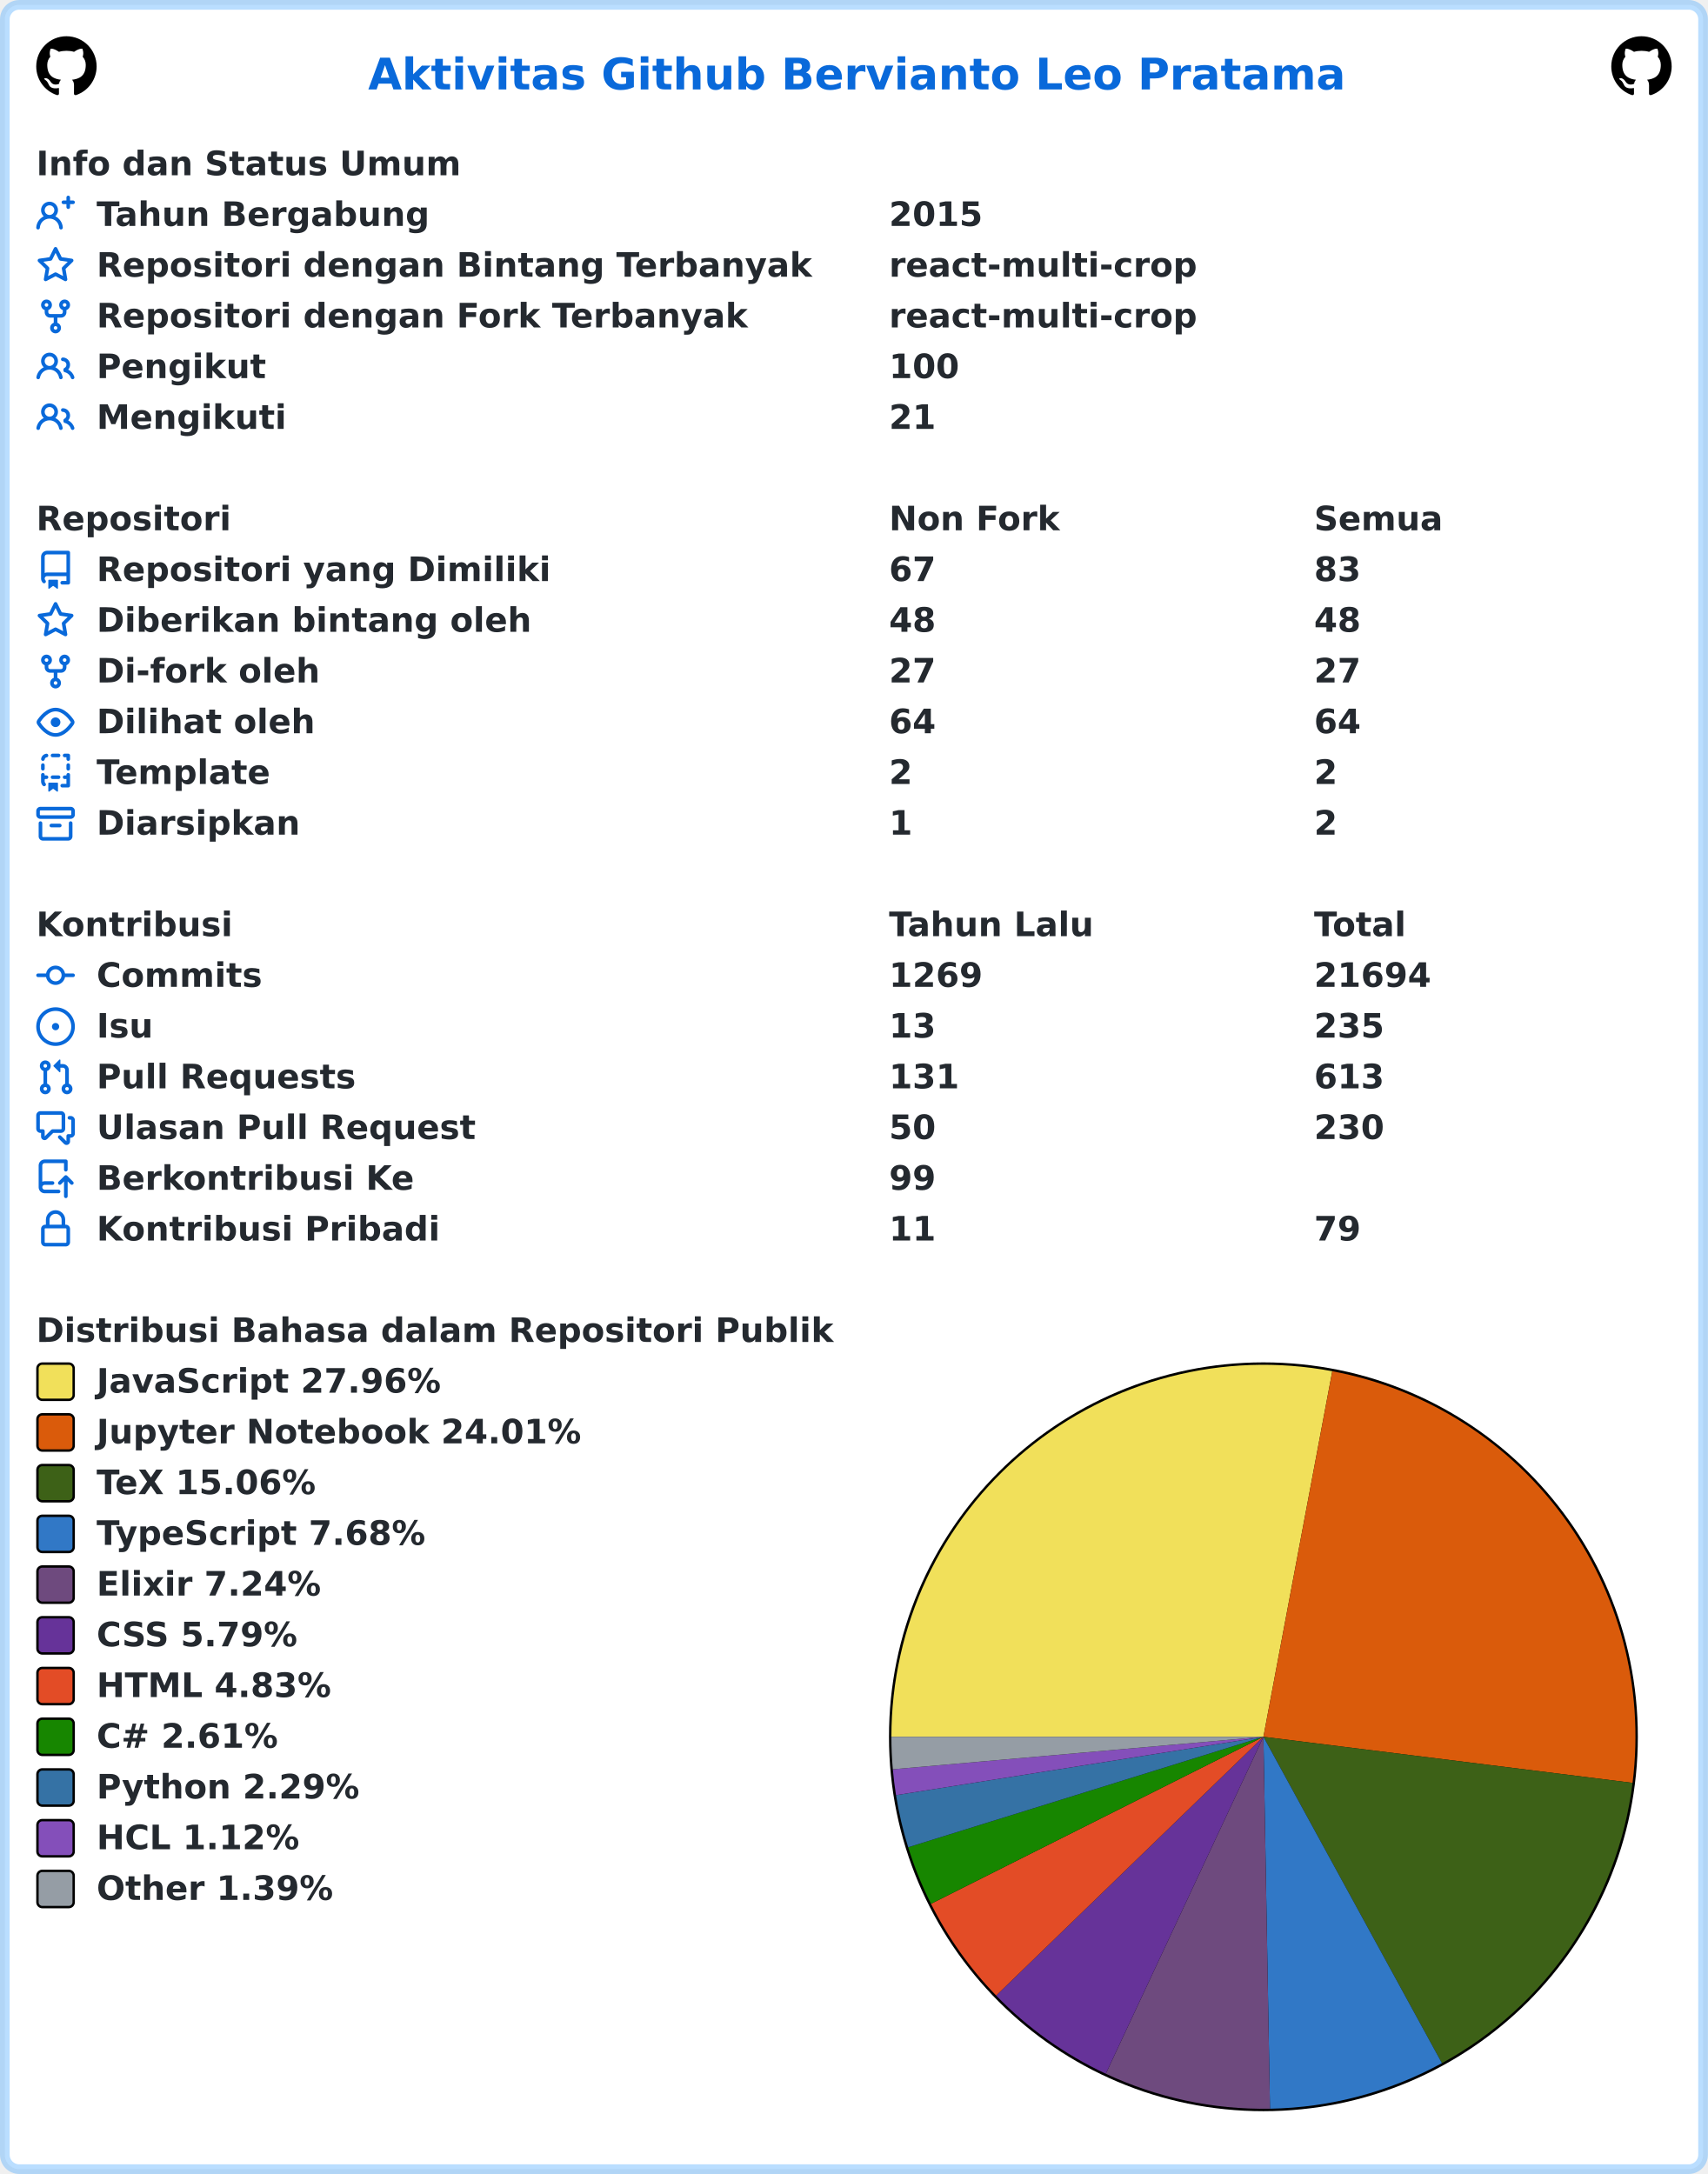
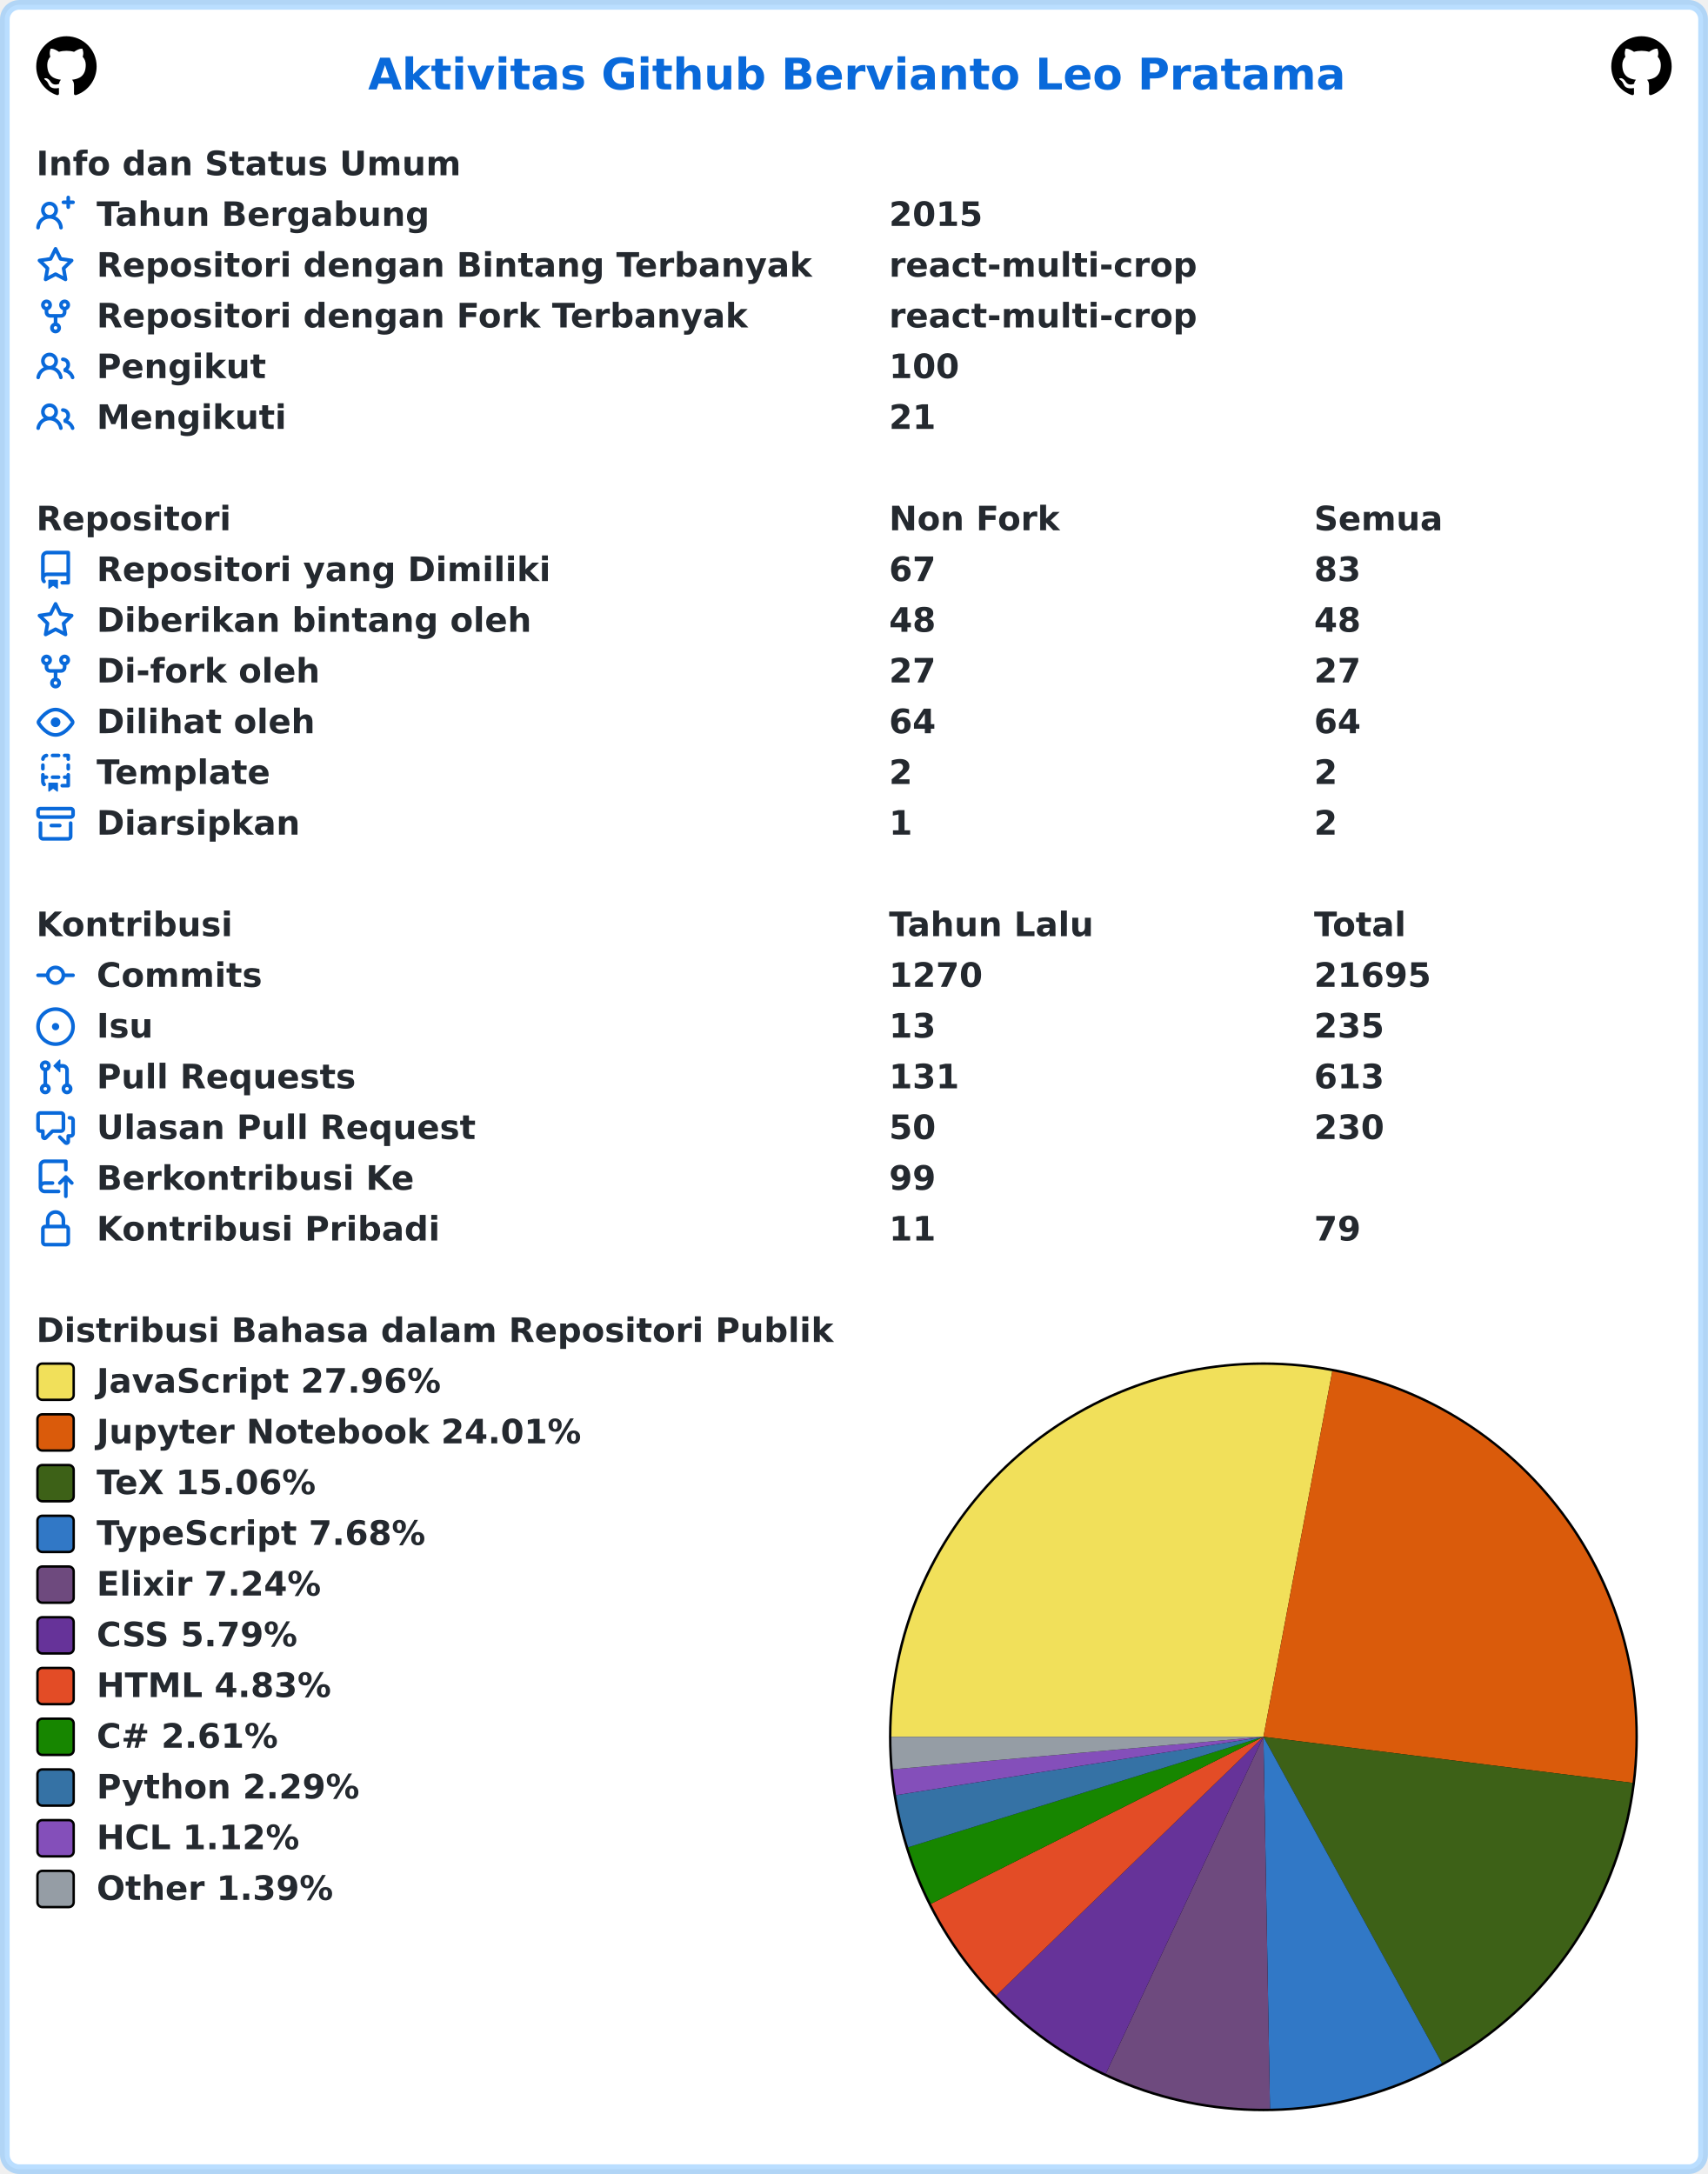
<svg xmlns="http://www.w3.org/2000/svg" width="707" height="900" viewBox="0 0 707 900" lang="id" xml:lang="id">
  <rect x="2" y="2" stroke-width="4" rx="6" width="703" height="896" stroke="rgba(84,174,255,0.4)" fill="#ffffff" />
  <g font-weight="600" font-size="110pt" font-family="Verdana,Geneva,DejaVu Sans,sans-serif" text-rendering="geometricPrecision">
    <text x="1239" y="301" lengthAdjust="spacingAndGlyphs" textLength="3261" transform="scale(0.123)" fill="#0969da">Aktivitas Github Bervianto Leo Pratama</text>
    <svg x="15" y="15" width="25" height="25" viewBox="0 0 16 16">
      <path fill="#000000" fill-rule="evenodd" d="M8 0C3.58 0 0 3.58 0 8c0 3.54 2.29 6.53 5.47 7.59.4.07.55-.17.55-.38 0-.19-.01-.82-.01-1.49-2.01.37-2.53-.49-2.69-.94-.09-.23-.48-.94-.82-1.13-.28-.15-.68-.52-.01-.53.63-.01 1.08.58 1.23.82.72 1.21 1.87.87 2.33.66.07-.52.28-.87.51-1.07-1.78-.2-3.64-.89-3.64-3.95 0-.87.31-1.59.82-2.15-.08-.2-.36-1.02.08-2.12 0 0 .67-.21 2.2.82.64-.18 1.32-.27 2-.27.68 0 1.36.09 2 .27 1.53-1.04 2.2-.82 2.2-.82.44 1.1.16 1.92.08 2.12.51.56.82 1.27.82 2.15 0 3.07-1.87 3.75-3.65 3.95.29.25.54.73.54 1.48 0 1.07-.01 1.93-.01 2.2 0 .21.15.46.55.38A8.013 8.013 0 0016 8c0-4.42-3.58-8-8-8z" />
    </svg>
    <svg x="667" y="15" width="25" height="25" viewBox="0 0 16 16">
      <path fill="#000000" fill-rule="evenodd" d="M8 0C3.58 0 0 3.58 0 8c0 3.54 2.29 6.53 5.47 7.59.4.07.55-.17.55-.38 0-.19-.01-.82-.01-1.49-2.01.37-2.53-.49-2.69-.94-.09-.23-.48-.94-.82-1.13-.28-.15-.68-.52-.01-.53.63-.01 1.08.58 1.23.82.72 1.21 1.87.87 2.33.66.07-.52.28-.87.51-1.07-1.78-.2-3.64-.89-3.64-3.95 0-.87.31-1.59.82-2.15-.08-.2-.36-1.02.08-2.12 0 0 .67-.21 2.2.82.64-.18 1.32-.27 2-.27.68 0 1.36.09 2 .27 1.53-1.04 2.2-.82 2.2-.82.44 1.1.16 1.92.08 2.12.51.56.82 1.27.82 2.15 0 3.07-1.87 3.75-3.65 3.95.29.25.54.73.54 1.48 0 1.07-.01 1.93-.01 2.2 0 .21.15.46.55.38A8.013 8.013 0 0016 8c0-4.42-3.58-8-8-8z" />
    </svg>
    <g transform="translate(0, 60)" fill="#24292f">
      <g transform="translate(15, 0)">
        <g transform="scale(0.095)">
          <text x="0" y="132" textLength="1852" lengthAdjust="spacingAndGlyphs">Info dan Status Umum</text>
        </g>
      </g>
      <g transform="translate(15, 21)">
        <path fill="#0969da" fill-rule="evenodd" d="M13.25 0a.75.75 0 01.75.75V2h1.25a.75.75 0 010 1.5H14v1.25a.75.75 0 01-1.5 0V3.5h-1.25a.75.75 0 010-1.5h1.25V.75a.75.75 0 01.75-.75zM5.5 4a2 2 0 100 4 2 2 0 000-4zm2.4 4.548a3.5 3.5 0 10-4.799 0 5.527 5.527 0 00-3.1 4.66.75.75 0 101.498.085A4.01 4.01 0 015.5 9.5a4.01 4.01 0 014.001 3.793.75.75 0 101.498-.086 5.527 5.527 0 00-3.1-4.659z" />
        <g transform="scale(0.095)">
          <text lengthAdjust="spacingAndGlyphs" textLength="1478" x="263" y="132">Tahun Bergabung</text>
          <text lengthAdjust="spacingAndGlyphs" textLength="420" x="3716" y="132">2015</text>
        </g>
      </g>
      <g transform="translate(15, 42)">
        <path fill="#0969da" fill-rule="evenodd" d="M8 .25a.75.75 0 01.673.418l1.882 3.815 4.21.612a.75.75 0 01.416 1.279l-3.046 2.97.719 4.192a.75.75 0 01-1.088.791L8 12.347l-3.766 1.98a.75.75 0 01-1.088-.79l.72-4.194L.818 6.374a.75.75 0 01.416-1.28l4.21-.611L7.327.668A.75.75 0 018 .25zm0 2.445L6.615 5.5a.75.75 0 01-.564.41l-3.097.45 2.24 2.184a.75.75 0 01.216.664l-.528 3.084 2.769-1.456a.75.75 0 01.698 0l2.77 1.456-.53-3.084a.75.75 0 01.216-.664l2.24-2.183-3.096-.45a.75.75 0 01-.564-.41L8 2.694v.001z" />
        <g transform="scale(0.095)">
          <text lengthAdjust="spacingAndGlyphs" textLength="3126" x="263" y="132">Repositori dengan Bintang Terbanyak</text>
          <text lengthAdjust="spacingAndGlyphs" textLength="1330" x="3716" y="132">react-multi-crop</text>
        </g>
      </g>
      <g transform="translate(15, 63)">
        <path fill="#0969da" fill-rule="evenodd" d="M5 3.25a.75.75 0 11-1.5 0 .75.75 0 011.5 0zm0 2.122a2.25 2.25 0 10-1.5 0v.878A2.25 2.25 0 005.75 8.5h1.5v2.128a2.251 2.251 0 101.5 0V8.5h1.5a2.25 2.25 0 002.25-2.25v-.878a2.25 2.25 0 10-1.5 0v.878a.75.75 0 01-.75.75h-4.5A.75.75 0 015 6.25v-.878zm3.75 7.378a.75.75 0 11-1.5 0 .75.75 0 011.5 0zm3-8.75a.75.75 0 100-1.5.75.75 0 000 1.5z" />
        <g transform="scale(0.095)">
          <text lengthAdjust="spacingAndGlyphs" textLength="2846" x="263" y="132">Repositori dengan Fork Terbanyak</text>
          <text lengthAdjust="spacingAndGlyphs" textLength="1330" x="3716" y="132">react-multi-crop</text>
        </g>
      </g>
      <g transform="translate(15, 84)">
        <path fill="#0969da" fill-rule="evenodd" d="M5.5 3.5a2 2 0 100 4 2 2 0 000-4zM2 5.5a3.5 3.5 0 115.898 2.549 5.507 5.507 0 013.034 4.084.75.75 0 11-1.482.235 4.001 4.001 0 00-7.9 0 .75.75 0 01-1.482-.236A5.507 5.507 0 013.102 8.05 3.49 3.49 0 012 5.5zM11 4a.75.75 0 100 1.5 1.5 1.5 0 01.666 2.844.75.75 0 00-.416.672v.352a.75.75 0 00.574.73c1.2.289 2.162 1.2 2.522 2.372a.75.75 0 101.434-.44 5.01 5.01 0 00-2.56-3.012A3 3 0 0011 4z" />
        <g transform="scale(0.095)">
          <text lengthAdjust="spacingAndGlyphs" textLength="723" x="263" y="132">Pengikut</text>
          <text lengthAdjust="spacingAndGlyphs" textLength="315" x="3716" y="132">100</text>
        </g>
      </g>
      <g transform="translate(15, 105)">
        <path fill="#0969da" fill-rule="evenodd" d="M5.5 3.5a2 2 0 100 4 2 2 0 000-4zM2 5.5a3.5 3.5 0 115.898 2.549 5.507 5.507 0 013.034 4.084.75.75 0 11-1.482.235 4.001 4.001 0 00-7.9 0 .75.75 0 01-1.482-.236A5.507 5.507 0 013.102 8.05 3.49 3.49 0 012 5.5zM11 4a.75.75 0 100 1.5 1.5 1.5 0 01.666 2.844.75.75 0 00-.416.672v.352a.75.75 0 00.574.73c1.2.289 2.162 1.2 2.522 2.372a.75.75 0 101.434-.44 5.01 5.01 0 00-2.56-3.012A3 3 0 0011 4z" />
        <g transform="scale(0.095)">
          <text lengthAdjust="spacingAndGlyphs" textLength="813" x="263" y="132">Mengikuti</text>
          <text lengthAdjust="spacingAndGlyphs" textLength="210" x="3716" y="132">21</text>
        </g>
      </g>
    </g>
    <g transform="translate(0, 207)" fill="#24292f">
      <g transform="translate(15, 0)">
        <g transform="scale(0.095)">
          <text x="0" y="132" textLength="832" lengthAdjust="spacingAndGlyphs">Repositori</text>
          <text x="3716" y="132" textLength="740" lengthAdjust="spacingAndGlyphs">Non Fork</text>
          <text x="5568" y="132" textLength="573" lengthAdjust="spacingAndGlyphs">Semua</text>
        </g>
      </g>
      <g transform="translate(15, 21)">
        <path fill="#0969da" fill-rule="evenodd" d="M2 2.5A2.5 2.5 0 014.5 0h8.75a.75.75 0 01.75.75v12.5a.75.75 0 01-.75.75h-2.5a.75.75 0 110-1.5h1.75v-2h-8a1 1 0 00-.714 1.7.75.75 0 01-1.072 1.05A2.495 2.495 0 012 11.5v-9zm10.5-1V9h-8c-.356 0-.694.074-1 .208V2.5a1 1 0 011-1h8zM5 12.25v3.25a.25.25 0 00.4.2l1.45-1.087a.25.25 0 01.3 0L8.6 15.7a.25.25 0 00.4-.2v-3.25a.25.25 0 00-.25-.25h-3.5a.25.25 0 00-.25.25z" />
        <g transform="scale(0.095)">
          <text lengthAdjust="spacingAndGlyphs" textLength="1962" x="263" y="132">Repositori yang Dimiliki</text>
          <text lengthAdjust="spacingAndGlyphs" textLength="210" x="3716" y="132">67</text>
          <text lengthAdjust="spacingAndGlyphs" textLength="210" x="5568" y="132">83</text>
        </g>
      </g>
      <g transform="translate(15, 42)">
        <path fill="#0969da" fill-rule="evenodd" d="M8 .25a.75.75 0 01.673.418l1.882 3.815 4.21.612a.75.75 0 01.416 1.279l-3.046 2.97.719 4.192a.75.75 0 01-1.088.791L8 12.347l-3.766 1.98a.75.75 0 01-1.088-.79l.72-4.194L.818 6.374a.75.75 0 01.416-1.28l4.21-.611L7.327.668A.75.75 0 018 .25zm0 2.445L6.615 5.5a.75.75 0 01-.564.41l-3.097.45 2.24 2.184a.75.75 0 01.216.664l-.528 3.084 2.769-1.456a.75.75 0 01.698 0l2.77 1.456-.53-3.084a.75.75 0 01.216-.664l2.24-2.183-3.096-.45a.75.75 0 01-.564-.41L8 2.694v.001z" />
        <g transform="scale(0.095)">
          <text lengthAdjust="spacingAndGlyphs" textLength="1887" x="263" y="132">Diberikan bintang oleh</text>
          <text lengthAdjust="spacingAndGlyphs" textLength="210" x="3716" y="132">48</text>
          <text lengthAdjust="spacingAndGlyphs" textLength="210" x="5568" y="132">48</text>
        </g>
      </g>
      <g transform="translate(15, 63)">
        <path fill="#0969da" fill-rule="evenodd" d="M5 3.25a.75.75 0 11-1.5 0 .75.75 0 011.5 0zm0 2.122a2.25 2.25 0 10-1.5 0v.878A2.25 2.25 0 005.75 8.5h1.5v2.128a2.251 2.251 0 101.5 0V8.5h1.5a2.25 2.25 0 002.25-2.25v-.878a2.25 2.25 0 10-1.5 0v.878a.75.75 0 01-.75.75h-4.5A.75.75 0 015 6.25v-.878zm3.75 7.378a.75.75 0 11-1.5 0 .75.75 0 011.5 0zm3-8.75a.75.75 0 100-1.5.75.75 0 000 1.5z" />
        <g transform="scale(0.095)">
          <text lengthAdjust="spacingAndGlyphs" textLength="963" x="263" y="132">Di-fork oleh</text>
          <text lengthAdjust="spacingAndGlyphs" textLength="210" x="3716" y="132">27</text>
          <text lengthAdjust="spacingAndGlyphs" textLength="210" x="5568" y="132">27</text>
        </g>
      </g>
      <g transform="translate(15, 84)">
        <path fill="#0969da" fill-rule="evenodd" d="M1.679 7.932c.412-.621 1.242-1.75 2.366-2.717C5.175 4.242 6.527 3.5 8 3.5c1.473 0 2.824.742 3.955 1.715 1.124.967 1.954 2.096 2.366 2.717a.119.119 0 010 .136c-.412.621-1.242 1.75-2.366 2.717C10.825 11.758 9.473 12.5 8 12.5c-1.473 0-2.824-.742-3.955-1.715C2.92 9.818 2.09 8.69 1.679 8.068a.119.119 0 010-.136zM8 2c-1.981 0-3.67.992-4.933 2.078C1.797 5.169.88 6.423.43 7.1a1.619 1.619 0 000 1.798c.45.678 1.367 1.932 2.637 3.024C4.329 13.008 6.019 14 8 14c1.981 0 3.67-.992 4.933-2.078 1.27-1.091 2.187-2.345 2.637-3.023a1.619 1.619 0 000-1.798c-.45-.678-1.367-1.932-2.637-3.023C11.671 2.992 9.981 2 8 2zm0 8a2 2 0 100-4 2 2 0 000 4z" />
        <g transform="scale(0.095)">
          <text lengthAdjust="spacingAndGlyphs" textLength="944" x="263" y="132">Dilihat oleh</text>
          <text lengthAdjust="spacingAndGlyphs" textLength="210" x="3716" y="132">64</text>
          <text lengthAdjust="spacingAndGlyphs" textLength="210" x="5568" y="132">64</text>
        </g>
      </g>
      <g transform="translate(15, 105)">
        <path fill="#0969da" fill-rule="evenodd" d="M6 .75A.75.75 0 016.75 0h2.5a.75.75 0 010 1.5h-2.5A.75.75 0 016 .75zm5 0a.75.75 0 01.75-.75h1.5a.75.75 0 01.75.75v1.5a.75.75 0 01-1.5 0V1.5h-.75A.75.75 0 0111 .75zM4.992.662a.75.75 0 01-.636.848c-.436.063-.783.41-.846.846a.75.75 0 01-1.485-.212A2.501 2.501 0 014.144.025a.75.75 0 01.848.637zM2.75 4a.75.75 0 01.75.75v1.5a.75.75 0 01-1.5 0v-1.5A.75.75 0 012.75 4zm10.5 0a.75.75 0 01.75.75v1.5a.75.75 0 01-1.5 0v-1.5a.75.75 0 01.75-.75zM2.75 8a.75.75 0 01.75.75v.268A1.72 1.72 0 013.75 9h.5a.75.75 0 010 1.5h-.5a.25.25 0 00-.25.25v.75c0 .28.114.532.3.714a.75.75 0 01-1.05 1.072A2.495 2.495 0 012 11.5V8.75A.75.75 0 012.75 8zm10.5 0a.75.75 0 01.75.75v4.5a.75.75 0 01-.75.75h-2.5a.75.75 0 010-1.5h1.75v-2h-.75a.75.75 0 010-1.5h.75v-.25a.75.75 0 01.75-.75zM6 9.75A.75.75 0 016.75 9h2.5a.75.75 0 010 1.5h-2.5A.75.75 0 016 9.75zm-1 2.5v3.25a.25.25 0 00.4.2l1.45-1.087a.25.25 0 01.3 0L8.6 15.7a.25.25 0 00.4-.2v-3.25a.25.25 0 00-.25-.25h-3.5a.25.25 0 00-.25.25z" />
        <g transform="scale(0.095)">
          <text lengthAdjust="spacingAndGlyphs" textLength="783" x="263" y="132">Template</text>
          <text lengthAdjust="spacingAndGlyphs" textLength="105" x="3716" y="132">2</text>
          <text lengthAdjust="spacingAndGlyphs" textLength="105" x="5568" y="132">2</text>
        </g>
      </g>
      <g transform="translate(15, 126)">
        <path fill="#0969da" fill-rule="evenodd" d="M1.75 2.5a.25.25 0 00-.25.25v1.5c0 .138.112.25.25.25h12.5a.25.25 0 00.25-.25v-1.5a.25.25 0 00-.25-.25H1.75zM0 2.75C0 1.784.784 1 1.75 1h12.5c.966 0 1.75.784 1.75 1.75v1.5A1.75 1.75 0 0114.25 6H1.75A1.75 1.75 0 010 4.25v-1.5zM1.75 7a.75.75 0 01.75.75v5.5c0 .138.112.25.25.25h10.5a.25.25 0 00.25-.25v-5.5a.75.75 0 111.5 0v5.5A1.75 1.75 0 0113.25 15H2.75A1.75 1.75 0 011 13.25v-5.5A.75.75 0 011.75 7zm4.5 1a.75.75 0 000 1.5h3.5a.75.75 0 100-1.5h-3.5z" />
        <g transform="scale(0.095)">
          <text lengthAdjust="spacingAndGlyphs" textLength="880" x="263" y="132">Diarsipkan</text>
          <text lengthAdjust="spacingAndGlyphs" textLength="105" x="3716" y="132">1</text>
          <text lengthAdjust="spacingAndGlyphs" textLength="105" x="5568" y="132">2</text>
        </g>
      </g>
    </g>
    <g transform="translate(0, 375)" fill="#24292f">
      <g transform="translate(15, 0)">
        <g transform="scale(0.095)">
          <text x="0" y="132" textLength="834" lengthAdjust="spacingAndGlyphs">Kontribusi</text>
          <text x="3716" y="132" textLength="914" lengthAdjust="spacingAndGlyphs">Tahun Lalu</text>
          <text x="5568" y="132" textLength="414" lengthAdjust="spacingAndGlyphs">Total</text>
        </g>
      </g>
      <g transform="translate(15, 21)">
        <path fill="#0969da" fill-rule="evenodd" d="M10.5 7.75a2.5 2.5 0 11-5 0 2.5 2.5 0 015 0zm1.43.75a4.002 4.002 0 01-7.86 0H.75a.75.75 0 110-1.5h3.32a4.001 4.001 0 017.86 0h3.32a.75.75 0 110 1.5h-3.32z" />
        <g transform="scale(0.095)">
          <text lengthAdjust="spacingAndGlyphs" textLength="734" x="263" y="132">Commits</text>
-           <text lengthAdjust="spacingAndGlyphs" textLength="420" x="3716" y="132">1269</text>
-           <text lengthAdjust="spacingAndGlyphs" textLength="525" x="5568" y="132">21694</text>
+           <text lengthAdjust="spacingAndGlyphs" textLength="420" x="3716" y="132">1270</text>
+           <text lengthAdjust="spacingAndGlyphs" textLength="525" x="5568" y="132">21695</text>
        </g>
      </g>
      <g transform="translate(15, 42)">
        <path fill="#0969da" d="M8 9.5a1.5 1.5 0 100-3 1.5 1.5 0 000 3z" />
        <path fill="#0969da" fill-rule="evenodd" d="M8 0a8 8 0 100 16A8 8 0 008 0zM1.5 8a6.5 6.5 0 1113 0 6.5 6.5 0 01-13 0z" />
        <g transform="scale(0.095)">
          <text lengthAdjust="spacingAndGlyphs" textLength="238" x="263" y="132">Isu</text>
          <text lengthAdjust="spacingAndGlyphs" textLength="210" x="3716" y="132">13</text>
          <text lengthAdjust="spacingAndGlyphs" textLength="315" x="5568" y="132">235</text>
        </g>
      </g>
      <g transform="translate(15, 63)">
        <path fill="#0969da" fill-rule="evenodd" d="M7.177 3.073L9.573.677A.25.25 0 0110 .854v4.792a.25.25 0 01-.427.177L7.177 3.427a.25.25 0 010-.354zM3.75 2.5a.75.75 0 100 1.5.75.75 0 000-1.5zm-2.25.75a2.25 2.25 0 113 2.122v5.256a2.251 2.251 0 11-1.5 0V5.372A2.25 2.25 0 011.5 3.25zM11 2.5h-1V4h1a1 1 0 011 1v5.628a2.251 2.251 0 101.5 0V5A2.5 2.5 0 0011 2.5zm1 10.25a.75.75 0 111.5 0 .75.75 0 01-1.5 0zM3.75 12a.75.75 0 100 1.5.75.75 0 000-1.5z" />
        <g transform="scale(0.095)">
          <text lengthAdjust="spacingAndGlyphs" textLength="1113" x="263" y="132">Pull Requests</text>
          <text lengthAdjust="spacingAndGlyphs" textLength="315" x="3716" y="132">131</text>
          <text lengthAdjust="spacingAndGlyphs" textLength="315" x="5568" y="132">613</text>
        </g>
      </g>
      <g transform="translate(15, 84)">
        <path fill="#0969da" fill-rule="evenodd" d="M1.5 2.75a.25.25 0 01.25-.25h8.5a.25.25 0 01.25.25v5.5a.25.25 0 01-.25.25h-3.5a.75.75 0 00-.53.22L3.5 11.44V9.25a.75.75 0 00-.75-.75h-1a.25.25 0 01-.25-.25v-5.5zM1.75 1A1.75 1.75 0 000 2.75v5.5C0 9.216.784 10 1.75 10H2v1.543a1.457 1.457 0 002.487 1.03L7.061 10h3.189A1.75 1.75 0 0012 8.25v-5.5A1.75 1.75 0 0010.25 1h-8.5zM14.5 4.75a.25.25 0 00-.25-.25h-.5a.75.75 0 110-1.5h.5c.966 0 1.75.784 1.75 1.75v5.5A1.75 1.75 0 0114.25 12H14v1.543a1.457 1.457 0 01-2.487 1.03L9.22 12.28a.75.75 0 111.06-1.06l2.22 2.22v-2.19a.75.75 0 01.75-.75h1a.25.25 0 00.25-.25v-5.5z" />
        <g transform="scale(0.095)">
          <text lengthAdjust="spacingAndGlyphs" textLength="1640" x="263" y="132">Ulasan Pull Request</text>
          <text lengthAdjust="spacingAndGlyphs" textLength="210" x="3716" y="132">50</text>
          <text lengthAdjust="spacingAndGlyphs" textLength="315" x="5568" y="132">230</text>
        </g>
      </g>
      <g transform="translate(15, 105)">
        <path fill="#0969da" fill-rule="evenodd" d="M1 2.5A2.5 2.5 0 013.5 0h8.75a.75.75 0 01.75.75v3.5a.75.75 0 01-1.5 0V1.5h-8a1 1 0 00-1 1v6.708A2.492 2.492 0 013.5 9h3.25a.75.75 0 010 1.5H3.5a1 1 0 100 2h5.75a.75.75 0 010 1.5H3.5A2.5 2.5 0 011 11.5v-9zm13.23 7.79a.75.75 0 001.06-1.06l-2.505-2.505a.75.75 0 00-1.06 0L9.22 9.229a.75.75 0 001.06 1.061l1.225-1.224v6.184a.75.75 0 001.5 0V9.066l1.224 1.224z" />
        <g transform="scale(0.095)">
          <text lengthAdjust="spacingAndGlyphs" textLength="1366" x="263" y="132">Berkontribusi Ke</text>
          <text lengthAdjust="spacingAndGlyphs" textLength="210" x="3716" y="132">99</text>
        </g>
      </g>
      <g transform="translate(15, 126)">
        <path fill="#0969da" fill-rule="evenodd" d="M4 4v2h-.25A1.75 1.75 0 002 7.75v5.5c0 .966.784 1.75 1.75 1.75h8.5A1.75 1.75 0 0014 13.25v-5.5A1.75 1.75 0 0012.25 6H12V4a4 4 0 10-8 0zm6.5 2V4a2.5 2.5 0 00-5 0v2h5zM12 7.5h.25a.25.25 0 01.25.25v5.5a.25.25 0 01-.25.25h-8.5a.25.25 0 01-.25-.25v-5.5a.25.25 0 01.25-.25H12z" />
        <g transform="scale(0.095)">
          <text lengthAdjust="spacingAndGlyphs" textLength="1456" x="263" y="132">Kontribusi Pribadi</text>
          <text lengthAdjust="spacingAndGlyphs" textLength="210" x="3716" y="132">11</text>
          <text lengthAdjust="spacingAndGlyphs" textLength="210" x="5568" y="132">79</text>
        </g>
      </g>
    </g>
    <g transform="translate(0, 543)" fill="#24292f">
      <g transform="translate(15, 0)">
        <g transform="scale(0.095)">
          <text x="0" y="132" textLength="3438" lengthAdjust="spacingAndGlyphs">Distribusi Bahasa dalam Repositori Publik</text>
        </g>
      </g>
      <g transform="translate(368, 21)">
        <circle cx="155" cy="155" r="155" fill="#000000" />
      </g>
      <g transform="translate(369, 22)">
        <path fill-rule="evenodd" fill="#f1e05a" d="M 0.0,154 A 154 154 0 0 1 182.508 2.662 L 154,154 Z" />
        <path fill-rule="evenodd" fill="#DA5B0B" d="M 182.508,2.662 A 154 154 0 0 1 306.813 173.082 L 154,154 Z" />
        <path fill-rule="evenodd" fill="#3D6117" d="M 306.813,173.082 A 154 154 0 0 1 227.892 289.115 L 154,154 Z" />
        <path fill-rule="evenodd" fill="#3178c6" d="M 227.892,289.115 A 154 154 0 0 1 156.721 307.976 L 154,154 Z" />
        <path fill-rule="evenodd" fill="#6e4a7e" d="M 156.721,307.976 A 154 154 0 0 1 88.752 293.494 L 154,154 Z" />
        <path fill-rule="evenodd" fill="#663399" d="M 88.752,293.494 A 154 154 0 0 1 43.36 261.121 L 154,154 Z" />
        <path fill-rule="evenodd" fill="#e34c26" d="M 43.36,261.121 A 154 154 0 0 1 16.392 223.138 L 154,154 Z" />
        <path fill-rule="evenodd" fill="#178600" d="M 16.392,223.138 A 154 154 0 0 1 6.946 199.728 L 154,154 Z" />
        <path fill-rule="evenodd" fill="#3572A5" d="M 6.946,199.728 A 154 154 0 0 1 1.908 178.169 L 154,154 Z" />
        <path fill-rule="evenodd" fill="#844FBA" d="M 1.908,178.169 A 154 154 0 0 1 0.588 167.45 L 154,154 Z" />
        <path fill-rule="evenodd" fill="#959da5" d="M 0.588,167.45 A 154 154 0 0 1 0.0 154 L 154,154 Z" />
      </g>
      <g transform="translate(15, 21)">
        <rect x="0.5" y="0.5" rx="2" width="15" height="15" fill="#f1e05a" stroke-width="1" stroke="#000000" />
        <text transform="scale(0.095)" x="263" y="132" textLength="1516" lengthAdjust="spacingAndGlyphs">JavaScript 27.96%</text>
      </g>
      <g transform="translate(15, 42)">
        <rect x="0.5" y="0.5" rx="2" width="15" height="15" fill="#DA5B0B" stroke-width="1" stroke="#000000" />
        <text transform="scale(0.095)" x="263" y="132" textLength="2126" lengthAdjust="spacingAndGlyphs">Jupyter Notebook 24.01%</text>
      </g>
      <g transform="translate(15, 63)">
        <rect x="0.5" y="0.5" rx="2" width="15" height="15" fill="#3D6117" stroke-width="1" stroke="#000000" />
        <text transform="scale(0.095)" x="263" y="132" textLength="999" lengthAdjust="spacingAndGlyphs">TeX 15.06%</text>
      </g>
      <g transform="translate(15, 84)">
        <rect x="0.5" y="0.5" rx="2" width="15" height="15" fill="#3178c6" stroke-width="1" stroke="#000000" />
        <text transform="scale(0.095)" x="263" y="132" textLength="1462" lengthAdjust="spacingAndGlyphs">TypeScript 7.68%</text>
      </g>
      <g transform="translate(15, 105)">
        <rect x="0.5" y="0.5" rx="2" width="15" height="15" fill="#6e4a7e" stroke-width="1" stroke="#000000" />
        <text transform="scale(0.095)" x="263" y="132" textLength="987" lengthAdjust="spacingAndGlyphs">Elixir 7.24%</text>
      </g>
      <g transform="translate(15, 126)">
        <rect x="0.5" y="0.5" rx="2" width="15" height="15" fill="#663399" stroke-width="1" stroke="#000000" />
        <text transform="scale(0.095)" x="263" y="132" textLength="903" lengthAdjust="spacingAndGlyphs">CSS 5.79%</text>
      </g>
      <g transform="translate(15, 147)">
        <rect x="0.5" y="0.5" rx="2" width="15" height="15" fill="#e34c26" stroke-width="1" stroke="#000000" />
        <text transform="scale(0.095)" x="263" y="132" textLength="1036" lengthAdjust="spacingAndGlyphs">HTML 4.83%</text>
      </g>
      <g transform="translate(15, 168)">
        <rect x="0.5" y="0.5" rx="2" width="15" height="15" fill="#178600" stroke-width="1" stroke="#000000" />
        <text transform="scale(0.095)" x="263" y="132" textLength="831" lengthAdjust="spacingAndGlyphs">C# 2.61%</text>
      </g>
      <g transform="translate(15, 189)">
        <rect x="0.5" y="0.5" rx="2" width="15" height="15" fill="#3572A5" stroke-width="1" stroke="#000000" />
        <text transform="scale(0.095)" x="263" y="132" textLength="1149" lengthAdjust="spacingAndGlyphs">Python 2.29%</text>
      </g>
      <g transform="translate(15, 210)">
        <rect x="0.5" y="0.5" rx="2" width="15" height="15" fill="#844FBA" stroke-width="1" stroke="#000000" />
        <text transform="scale(0.095)" x="263" y="132" textLength="909" lengthAdjust="spacingAndGlyphs">HCL 1.12%</text>
      </g>
      <g transform="translate(15, 231)">
        <rect x="0.5" y="0.5" rx="2" width="15" height="15" fill="#959da5" stroke-width="1" stroke="#000000" />
        <text transform="scale(0.095)" x="263" y="132" textLength="1047" lengthAdjust="spacingAndGlyphs">Other 1.39%</text>
      </g>
    </g>
  </g>
</svg>
